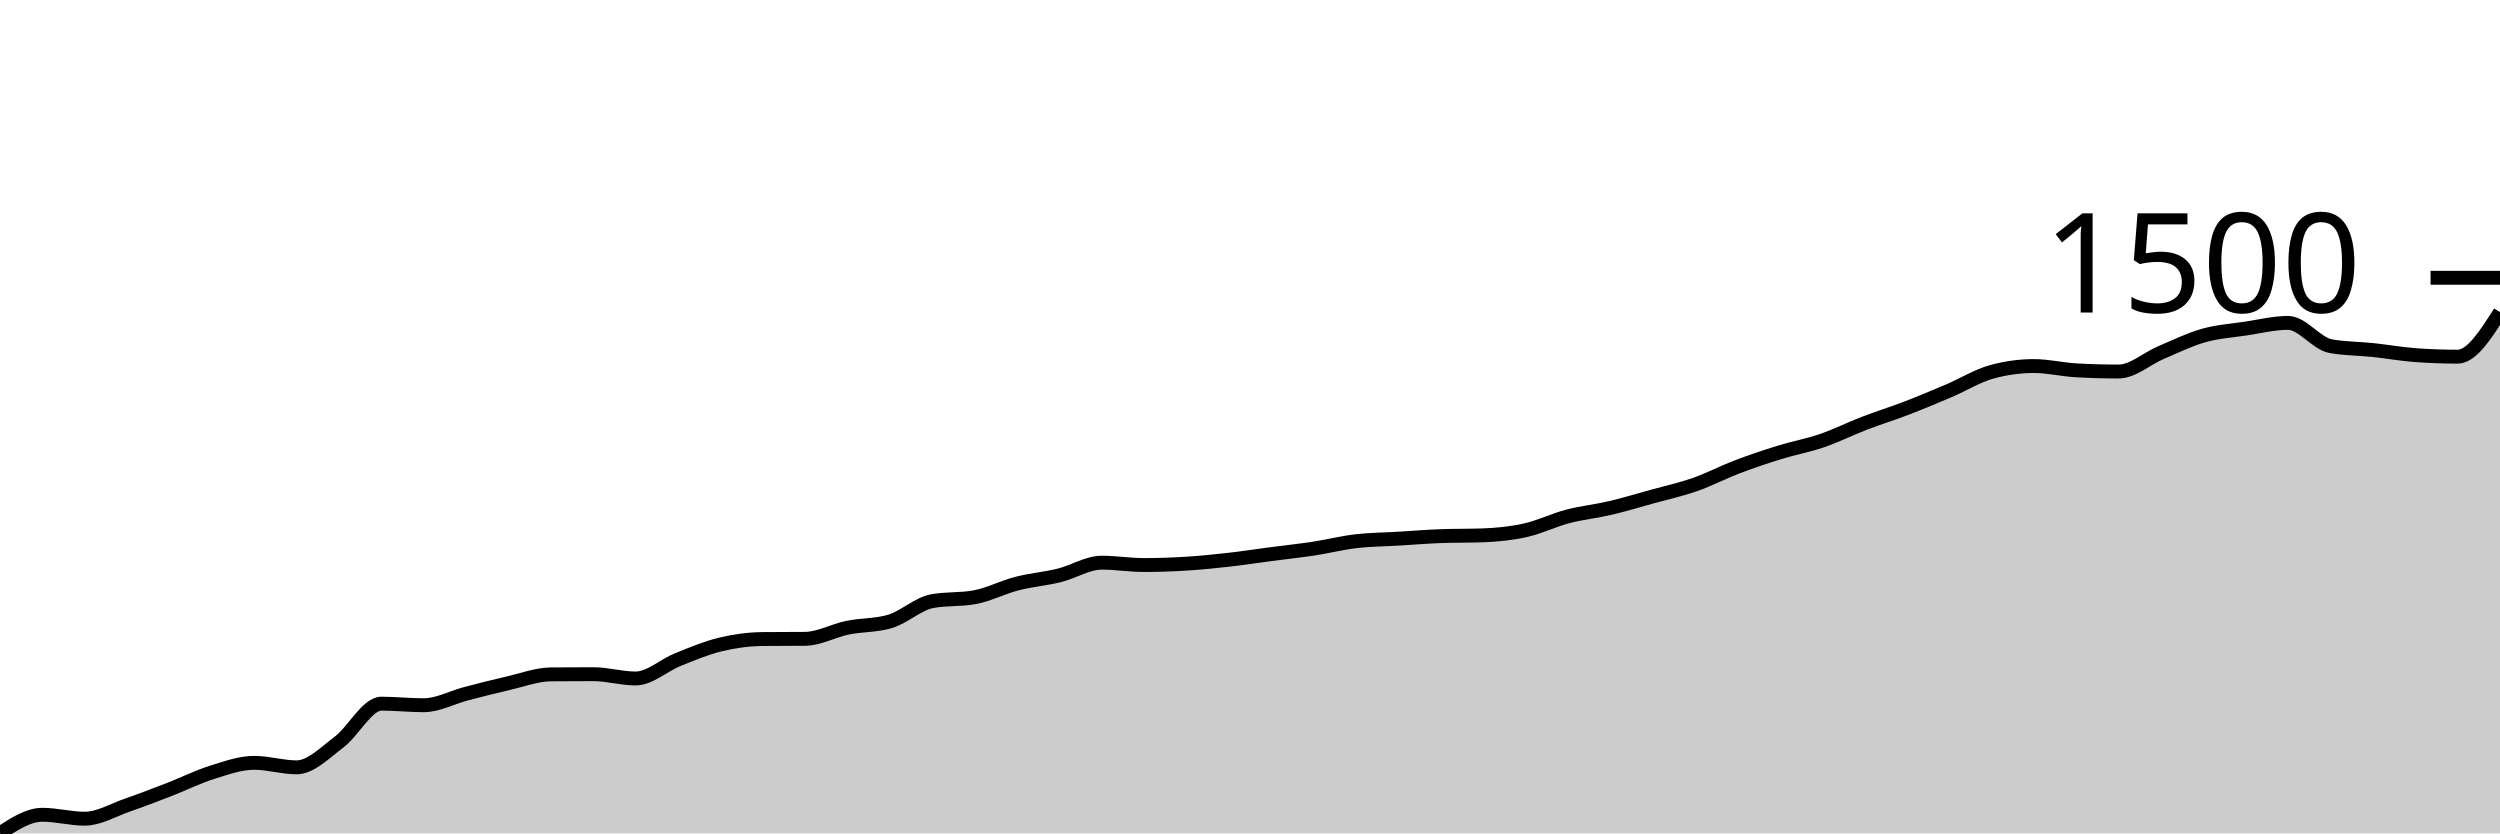
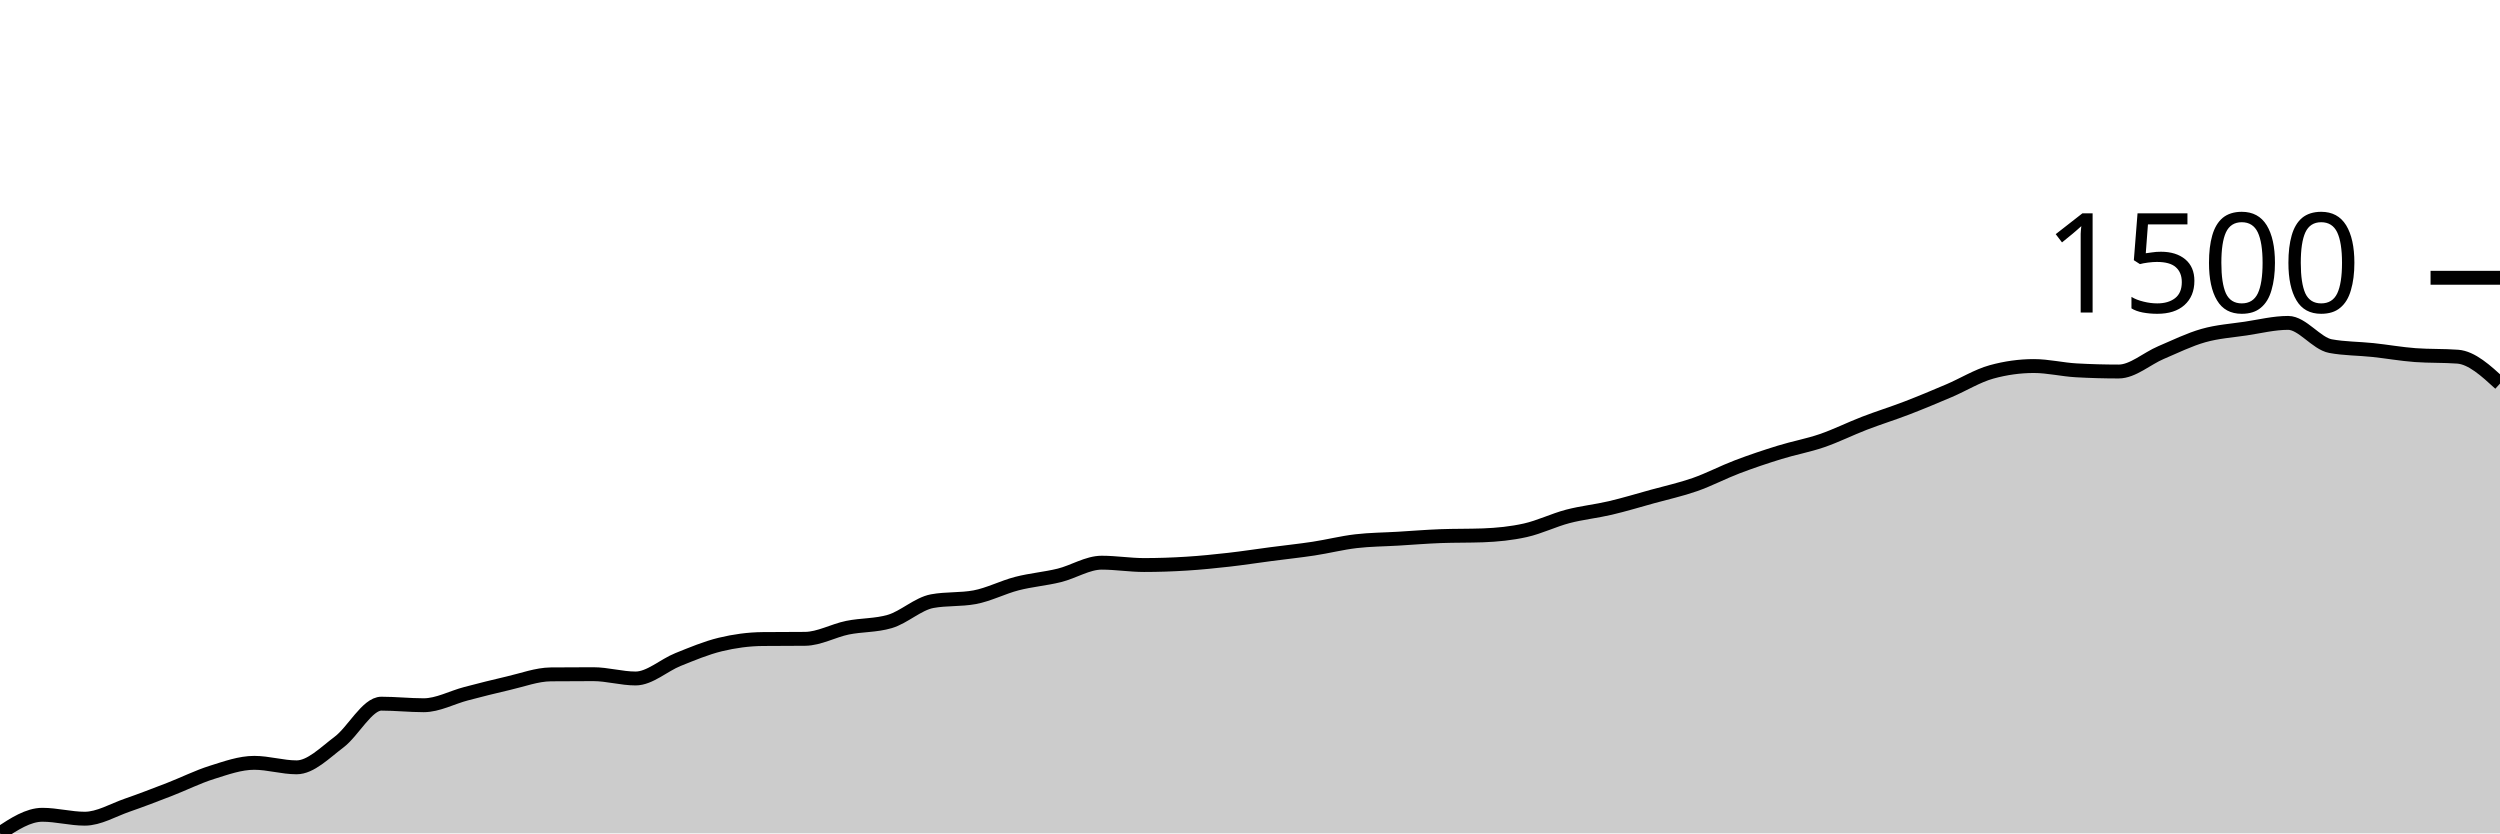
<svg xmlns="http://www.w3.org/2000/svg" viewBox="0 0 180 60">
  <g transform="translate(0,20)">
-     <path class="area" fill="rgba(0, 0, 0, 0.2)" d="M0,40C1.017,39.332,2.034,38.664,3.051,38.664C4.068,38.664,5.085,38.946,6.102,38.946C7.119,38.946,8.136,38.327,9.153,37.975C10.169,37.624,11.186,37.23,12.203,36.837C13.22,36.443,14.237,35.932,15.254,35.613C16.271,35.295,17.288,34.924,18.305,34.924C19.322,34.924,20.339,35.248,21.356,35.248C22.373,35.248,23.39,34.198,24.407,33.434C25.424,32.67,26.441,30.664,27.458,30.664C28.475,30.664,29.492,30.777,30.508,30.777C31.525,30.777,32.542,30.212,33.559,29.947C34.576,29.682,35.593,29.42,36.61,29.188C37.627,28.956,38.644,28.565,39.661,28.555C40.678,28.546,41.695,28.541,42.712,28.541C43.729,28.541,44.746,28.851,45.763,28.851C46.78,28.851,47.797,27.895,48.814,27.487C49.831,27.079,50.847,26.65,51.864,26.404C52.881,26.158,53.898,26.02,54.915,26.011C55.932,26.001,56.949,26.006,57.966,25.996C58.983,25.987,60,25.404,61.017,25.195C62.034,24.987,63.051,25.045,64.068,24.745C65.085,24.445,66.102,23.47,67.119,23.283C68.136,23.095,69.153,23.189,70.169,23.002C71.186,22.814,72.203,22.28,73.22,22.018C74.237,21.755,75.254,21.678,76.271,21.427C77.288,21.176,78.305,20.513,79.322,20.513C80.339,20.513,81.356,20.682,82.373,20.682C83.39,20.682,84.407,20.647,85.424,20.583C86.441,20.52,87.458,20.417,88.475,20.302C89.492,20.187,90.508,20.028,91.525,19.895C92.542,19.761,93.559,19.656,94.576,19.501C95.593,19.346,96.61,19.086,97.627,18.967C98.644,18.847,99.661,18.845,100.678,18.784C101.695,18.723,102.712,18.639,103.729,18.601C104.746,18.564,105.763,18.582,106.78,18.545C107.797,18.507,108.814,18.407,109.831,18.179C110.847,17.952,111.864,17.448,112.881,17.181C113.898,16.914,114.915,16.815,115.932,16.576C116.949,16.337,117.966,16.028,118.983,15.747C120,15.466,121.017,15.245,122.034,14.889C123.051,14.533,124.068,13.996,125.085,13.61C126.102,13.223,127.119,12.883,128.136,12.569C129.153,12.255,130.169,12.075,131.186,11.726C132.203,11.377,133.22,10.866,134.237,10.475C135.254,10.083,136.271,9.769,137.288,9.378C138.305,8.987,139.322,8.56,140.339,8.127C141.356,7.693,142.373,7.058,143.39,6.777C144.407,6.496,145.424,6.355,146.441,6.355C147.458,6.355,148.475,6.608,149.492,6.664C150.508,6.721,151.525,6.749,152.542,6.749C153.559,6.749,154.576,5.816,155.593,5.385C156.61,4.954,157.627,4.45,158.644,4.162C159.661,3.873,160.678,3.808,161.695,3.656C162.712,3.503,163.729,3.248,164.746,3.248C165.763,3.248,166.78,4.733,167.797,4.921C168.814,5.108,169.831,5.094,170.847,5.202C171.864,5.31,172.881,5.493,173.898,5.568C174.915,5.643,175.932,5.68,176.949,5.68C177.966,5.68,178.983,4.077,180,2.475L180,40C178.983,40,177.966,40,176.949,40C175.932,40,174.915,40,173.898,40C172.881,40,171.864,40,170.847,40C169.831,40,168.814,40,167.797,40C166.78,40,165.763,40,164.746,40C163.729,40,162.712,40,161.695,40C160.678,40,159.661,40,158.644,40C157.627,40,156.61,40,155.593,40C154.576,40,153.559,40,152.542,40C151.525,40,150.508,40,149.492,40C148.475,40,147.458,40,146.441,40C145.424,40,144.407,40,143.39,40C142.373,40,141.356,40,140.339,40C139.322,40,138.305,40,137.288,40C136.271,40,135.254,40,134.237,40C133.22,40,132.203,40,131.186,40C130.169,40,129.153,40,128.136,40C127.119,40,126.102,40,125.085,40C124.068,40,123.051,40,122.034,40C121.017,40,120,40,118.983,40C117.966,40,116.949,40,115.932,40C114.915,40,113.898,40,112.881,40C111.864,40,110.847,40,109.831,40C108.814,40,107.797,40,106.78,40C105.763,40,104.746,40,103.729,40C102.712,40,101.695,40,100.678,40C99.661,40,98.644,40,97.627,40C96.61,40,95.593,40,94.576,40C93.559,40,92.542,40,91.525,40C90.508,40,89.492,40,88.475,40C87.458,40,86.441,40,85.424,40C84.407,40,83.39,40,82.373,40C81.356,40,80.339,40,79.322,40C78.305,40,77.288,40,76.271,40C75.254,40,74.237,40,73.22,40C72.203,40,71.186,40,70.169,40C69.153,40,68.136,40,67.119,40C66.102,40,65.085,40,64.068,40C63.051,40,62.034,40,61.017,40C60,40,58.983,40,57.966,40C56.949,40,55.932,40,54.915,40C53.898,40,52.881,40,51.864,40C50.847,40,49.831,40,48.814,40C47.797,40,46.78,40,45.763,40C44.746,40,43.729,40,42.712,40C41.695,40,40.678,40,39.661,40C38.644,40,37.627,40,36.61,40C35.593,40,34.576,40,33.559,40C32.542,40,31.525,40,30.508,40C29.492,40,28.475,40,27.458,40C26.441,40,25.424,40,24.407,40C23.39,40,22.373,40,21.356,40C20.339,40,19.322,40,18.305,40C17.288,40,16.271,40,15.254,40C14.237,40,13.22,40,12.203,40C11.186,40,10.169,40,9.153,40C8.136,40,7.119,40,6.102,40C5.085,40,4.068,40,3.051,40C2.034,40,1.017,40,0,40Z" />
-     <path class="line" stroke="black" fill="none" d="M0,40C1.017,39.332,2.034,38.664,3.051,38.664C4.068,38.664,5.085,38.946,6.102,38.946C7.119,38.946,8.136,38.327,9.153,37.975C10.169,37.624,11.186,37.23,12.203,36.837C13.22,36.443,14.237,35.932,15.254,35.613C16.271,35.295,17.288,34.924,18.305,34.924C19.322,34.924,20.339,35.248,21.356,35.248C22.373,35.248,23.39,34.198,24.407,33.434C25.424,32.67,26.441,30.664,27.458,30.664C28.475,30.664,29.492,30.777,30.508,30.777C31.525,30.777,32.542,30.212,33.559,29.947C34.576,29.682,35.593,29.42,36.61,29.188C37.627,28.956,38.644,28.565,39.661,28.555C40.678,28.546,41.695,28.541,42.712,28.541C43.729,28.541,44.746,28.851,45.763,28.851C46.78,28.851,47.797,27.895,48.814,27.487C49.831,27.079,50.847,26.65,51.864,26.404C52.881,26.158,53.898,26.02,54.915,26.011C55.932,26.001,56.949,26.006,57.966,25.996C58.983,25.987,60,25.404,61.017,25.195C62.034,24.987,63.051,25.045,64.068,24.745C65.085,24.445,66.102,23.47,67.119,23.283C68.136,23.095,69.153,23.189,70.169,23.002C71.186,22.814,72.203,22.28,73.22,22.018C74.237,21.755,75.254,21.678,76.271,21.427C77.288,21.176,78.305,20.513,79.322,20.513C80.339,20.513,81.356,20.682,82.373,20.682C83.39,20.682,84.407,20.647,85.424,20.583C86.441,20.52,87.458,20.417,88.475,20.302C89.492,20.187,90.508,20.028,91.525,19.895C92.542,19.761,93.559,19.656,94.576,19.501C95.593,19.346,96.61,19.086,97.627,18.967C98.644,18.847,99.661,18.845,100.678,18.784C101.695,18.723,102.712,18.639,103.729,18.601C104.746,18.564,105.763,18.582,106.78,18.545C107.797,18.507,108.814,18.407,109.831,18.179C110.847,17.952,111.864,17.448,112.881,17.181C113.898,16.914,114.915,16.815,115.932,16.576C116.949,16.337,117.966,16.028,118.983,15.747C120,15.466,121.017,15.245,122.034,14.889C123.051,14.533,124.068,13.996,125.085,13.61C126.102,13.223,127.119,12.883,128.136,12.569C129.153,12.255,130.169,12.075,131.186,11.726C132.203,11.377,133.22,10.866,134.237,10.475C135.254,10.083,136.271,9.769,137.288,9.378C138.305,8.987,139.322,8.56,140.339,8.127C141.356,7.693,142.373,7.058,143.39,6.777C144.407,6.496,145.424,6.355,146.441,6.355C147.458,6.355,148.475,6.608,149.492,6.664C150.508,6.721,151.525,6.749,152.542,6.749C153.559,6.749,154.576,5.816,155.593,5.385C156.61,4.954,157.627,4.45,158.644,4.162C159.661,3.873,160.678,3.808,161.695,3.656C162.712,3.503,163.729,3.248,164.746,3.248C165.763,3.248,166.78,4.733,167.797,4.921C168.814,5.108,169.831,5.094,170.847,5.202C171.864,5.31,172.881,5.493,173.898,5.568C174.915,5.643,175.932,5.68,176.949,5.68C177.966,5.68,178.983,4.077,180,2.475" />
+     <path class="area" fill="rgba(0, 0, 0, 0.2)" d="M0,40C1.017,39.332,2.034,38.664,3.051,38.664C4.068,38.664,5.085,38.946,6.102,38.946C7.119,38.946,8.136,38.327,9.153,37.975C10.169,37.624,11.186,37.23,12.203,36.837C13.22,36.443,14.237,35.932,15.254,35.613C16.271,35.295,17.288,34.924,18.305,34.924C19.322,34.924,20.339,35.248,21.356,35.248C22.373,35.248,23.39,34.198,24.407,33.434C25.424,32.67,26.441,30.664,27.458,30.664C28.475,30.664,29.492,30.777,30.508,30.777C31.525,30.777,32.542,30.212,33.559,29.947C34.576,29.682,35.593,29.42,36.61,29.188C37.627,28.956,38.644,28.565,39.661,28.555C40.678,28.546,41.695,28.541,42.712,28.541C43.729,28.541,44.746,28.851,45.763,28.851C46.78,28.851,47.797,27.895,48.814,27.487C49.831,27.079,50.847,26.65,51.864,26.404C52.881,26.158,53.898,26.02,54.915,26.011C55.932,26.001,56.949,26.006,57.966,25.996C58.983,25.987,60,25.404,61.017,25.195C62.034,24.987,63.051,25.045,64.068,24.745C65.085,24.445,66.102,23.47,67.119,23.283C68.136,23.095,69.153,23.189,70.169,23.002C71.186,22.814,72.203,22.28,73.22,22.018C74.237,21.755,75.254,21.678,76.271,21.427C77.288,21.176,78.305,20.513,79.322,20.513C80.339,20.513,81.356,20.682,82.373,20.682C83.39,20.682,84.407,20.647,85.424,20.583C86.441,20.52,87.458,20.417,88.475,20.302C89.492,20.187,90.508,20.028,91.525,19.895C92.542,19.761,93.559,19.656,94.576,19.501C95.593,19.346,96.61,19.086,97.627,18.967C98.644,18.847,99.661,18.845,100.678,18.784C101.695,18.723,102.712,18.639,103.729,18.601C104.746,18.564,105.763,18.582,106.78,18.545C107.797,18.507,108.814,18.407,109.831,18.179C110.847,17.952,111.864,17.448,112.881,17.181C113.898,16.914,114.915,16.815,115.932,16.576C116.949,16.337,117.966,16.028,118.983,15.747C120,15.466,121.017,15.245,122.034,14.889C123.051,14.533,124.068,13.996,125.085,13.61C126.102,13.223,127.119,12.883,128.136,12.569C129.153,12.255,130.169,12.075,131.186,11.726C132.203,11.377,133.22,10.866,134.237,10.475C135.254,10.083,136.271,9.769,137.288,9.378C138.305,8.987,139.322,8.56,140.339,8.127C141.356,7.693,142.373,7.058,143.39,6.777C144.407,6.496,145.424,6.355,146.441,6.355C147.458,6.355,148.475,6.608,149.492,6.664C150.508,6.721,151.525,6.749,152.542,6.749C153.559,6.749,154.576,5.816,155.593,5.385C156.61,4.954,157.627,4.45,158.644,4.162C159.661,3.873,160.678,3.808,161.695,3.656C162.712,3.503,163.729,3.248,164.746,3.248C165.763,3.248,166.78,4.733,167.797,4.921C168.814,5.108,169.831,5.094,170.847,5.202C171.864,5.31,172.881,5.493,173.898,5.568C174.915,5.643,175.932,5.605,176.949,5.68C177.966,5.755,178.983,6.688,180,7.62L180,40C178.983,40,177.966,40,176.949,40C175.932,40,174.915,40,173.898,40C172.881,40,171.864,40,170.847,40C169.831,40,168.814,40,167.797,40C166.78,40,165.763,40,164.746,40C163.729,40,162.712,40,161.695,40C160.678,40,159.661,40,158.644,40C157.627,40,156.61,40,155.593,40C154.576,40,153.559,40,152.542,40C151.525,40,150.508,40,149.492,40C148.475,40,147.458,40,146.441,40C145.424,40,144.407,40,143.39,40C142.373,40,141.356,40,140.339,40C139.322,40,138.305,40,137.288,40C136.271,40,135.254,40,134.237,40C133.22,40,132.203,40,131.186,40C130.169,40,129.153,40,128.136,40C127.119,40,126.102,40,125.085,40C124.068,40,123.051,40,122.034,40C121.017,40,120,40,118.983,40C117.966,40,116.949,40,115.932,40C114.915,40,113.898,40,112.881,40C111.864,40,110.847,40,109.831,40C108.814,40,107.797,40,106.78,40C105.763,40,104.746,40,103.729,40C102.712,40,101.695,40,100.678,40C99.661,40,98.644,40,97.627,40C96.61,40,95.593,40,94.576,40C93.559,40,92.542,40,91.525,40C90.508,40,89.492,40,88.475,40C87.458,40,86.441,40,85.424,40C84.407,40,83.39,40,82.373,40C81.356,40,80.339,40,79.322,40C78.305,40,77.288,40,76.271,40C75.254,40,74.237,40,73.22,40C72.203,40,71.186,40,70.169,40C69.153,40,68.136,40,67.119,40C66.102,40,65.085,40,64.068,40C63.051,40,62.034,40,61.017,40C60,40,58.983,40,57.966,40C56.949,40,55.932,40,54.915,40C53.898,40,52.881,40,51.864,40C50.847,40,49.831,40,48.814,40C47.797,40,46.78,40,45.763,40C44.746,40,43.729,40,42.712,40C41.695,40,40.678,40,39.661,40C38.644,40,37.627,40,36.61,40C35.593,40,34.576,40,33.559,40C32.542,40,31.525,40,30.508,40C29.492,40,28.475,40,27.458,40C26.441,40,25.424,40,24.407,40C23.39,40,22.373,40,21.356,40C20.339,40,19.322,40,18.305,40C17.288,40,16.271,40,15.254,40C14.237,40,13.22,40,12.203,40C11.186,40,10.169,40,9.153,40C8.136,40,7.119,40,6.102,40C5.085,40,4.068,40,3.051,40C2.034,40,1.017,40,0,40Z" />
+     <path class="line" stroke="black" fill="none" d="M0,40C1.017,39.332,2.034,38.664,3.051,38.664C4.068,38.664,5.085,38.946,6.102,38.946C7.119,38.946,8.136,38.327,9.153,37.975C10.169,37.624,11.186,37.23,12.203,36.837C13.22,36.443,14.237,35.932,15.254,35.613C16.271,35.295,17.288,34.924,18.305,34.924C19.322,34.924,20.339,35.248,21.356,35.248C22.373,35.248,23.39,34.198,24.407,33.434C25.424,32.67,26.441,30.664,27.458,30.664C28.475,30.664,29.492,30.777,30.508,30.777C31.525,30.777,32.542,30.212,33.559,29.947C34.576,29.682,35.593,29.42,36.61,29.188C37.627,28.956,38.644,28.565,39.661,28.555C40.678,28.546,41.695,28.541,42.712,28.541C43.729,28.541,44.746,28.851,45.763,28.851C46.78,28.851,47.797,27.895,48.814,27.487C49.831,27.079,50.847,26.65,51.864,26.404C52.881,26.158,53.898,26.02,54.915,26.011C55.932,26.001,56.949,26.006,57.966,25.996C58.983,25.987,60,25.404,61.017,25.195C62.034,24.987,63.051,25.045,64.068,24.745C65.085,24.445,66.102,23.47,67.119,23.283C68.136,23.095,69.153,23.189,70.169,23.002C71.186,22.814,72.203,22.28,73.22,22.018C74.237,21.755,75.254,21.678,76.271,21.427C77.288,21.176,78.305,20.513,79.322,20.513C80.339,20.513,81.356,20.682,82.373,20.682C83.39,20.682,84.407,20.647,85.424,20.583C86.441,20.52,87.458,20.417,88.475,20.302C89.492,20.187,90.508,20.028,91.525,19.895C92.542,19.761,93.559,19.656,94.576,19.501C95.593,19.346,96.61,19.086,97.627,18.967C98.644,18.847,99.661,18.845,100.678,18.784C101.695,18.723,102.712,18.639,103.729,18.601C104.746,18.564,105.763,18.582,106.78,18.545C107.797,18.507,108.814,18.407,109.831,18.179C110.847,17.952,111.864,17.448,112.881,17.181C113.898,16.914,114.915,16.815,115.932,16.576C116.949,16.337,117.966,16.028,118.983,15.747C120,15.466,121.017,15.245,122.034,14.889C123.051,14.533,124.068,13.996,125.085,13.61C126.102,13.223,127.119,12.883,128.136,12.569C129.153,12.255,130.169,12.075,131.186,11.726C132.203,11.377,133.22,10.866,134.237,10.475C135.254,10.083,136.271,9.769,137.288,9.378C138.305,8.987,139.322,8.56,140.339,8.127C141.356,7.693,142.373,7.058,143.39,6.777C144.407,6.496,145.424,6.355,146.441,6.355C147.458,6.355,148.475,6.608,149.492,6.664C150.508,6.721,151.525,6.749,152.542,6.749C153.559,6.749,154.576,5.816,155.593,5.385C156.61,4.954,157.627,4.45,158.644,4.162C159.661,3.873,160.678,3.808,161.695,3.656C162.712,3.503,163.729,3.248,164.746,3.248C165.763,3.248,166.78,4.733,167.797,4.921C168.814,5.108,169.831,5.094,170.847,5.202C171.864,5.31,172.881,5.493,173.898,5.568C174.915,5.643,175.932,5.605,176.949,5.68C177.966,5.755,178.983,6.688,180,7.62" />
    <path class="axis-ceiling" stroke-width="1" stroke="black" fill="none" d="M175,0L180,0" />
    <text class="axis-ceiling-label" font-family="sans-serif" text-anchor="end" font-size="10px" x="170" y="2.5">1500</text>
  </g>
</svg>
